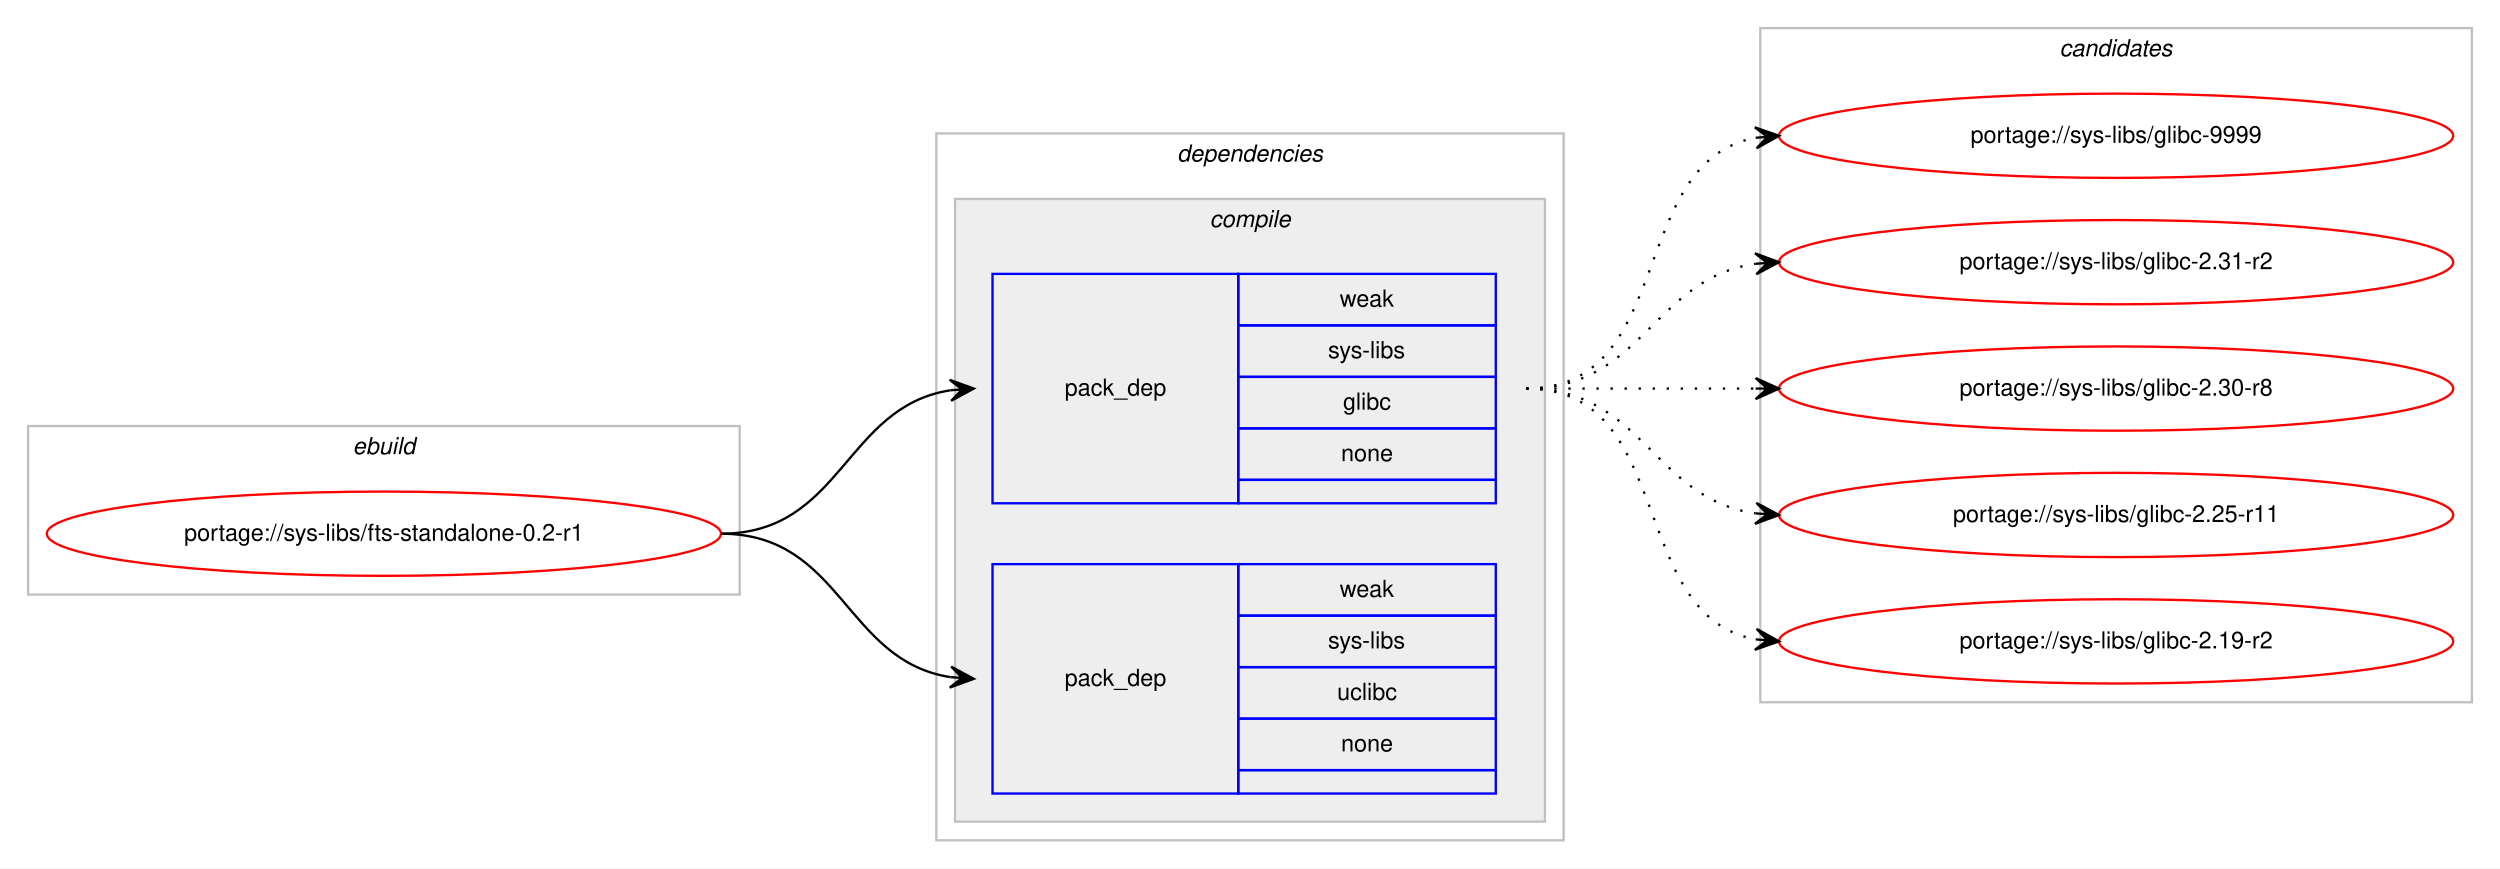
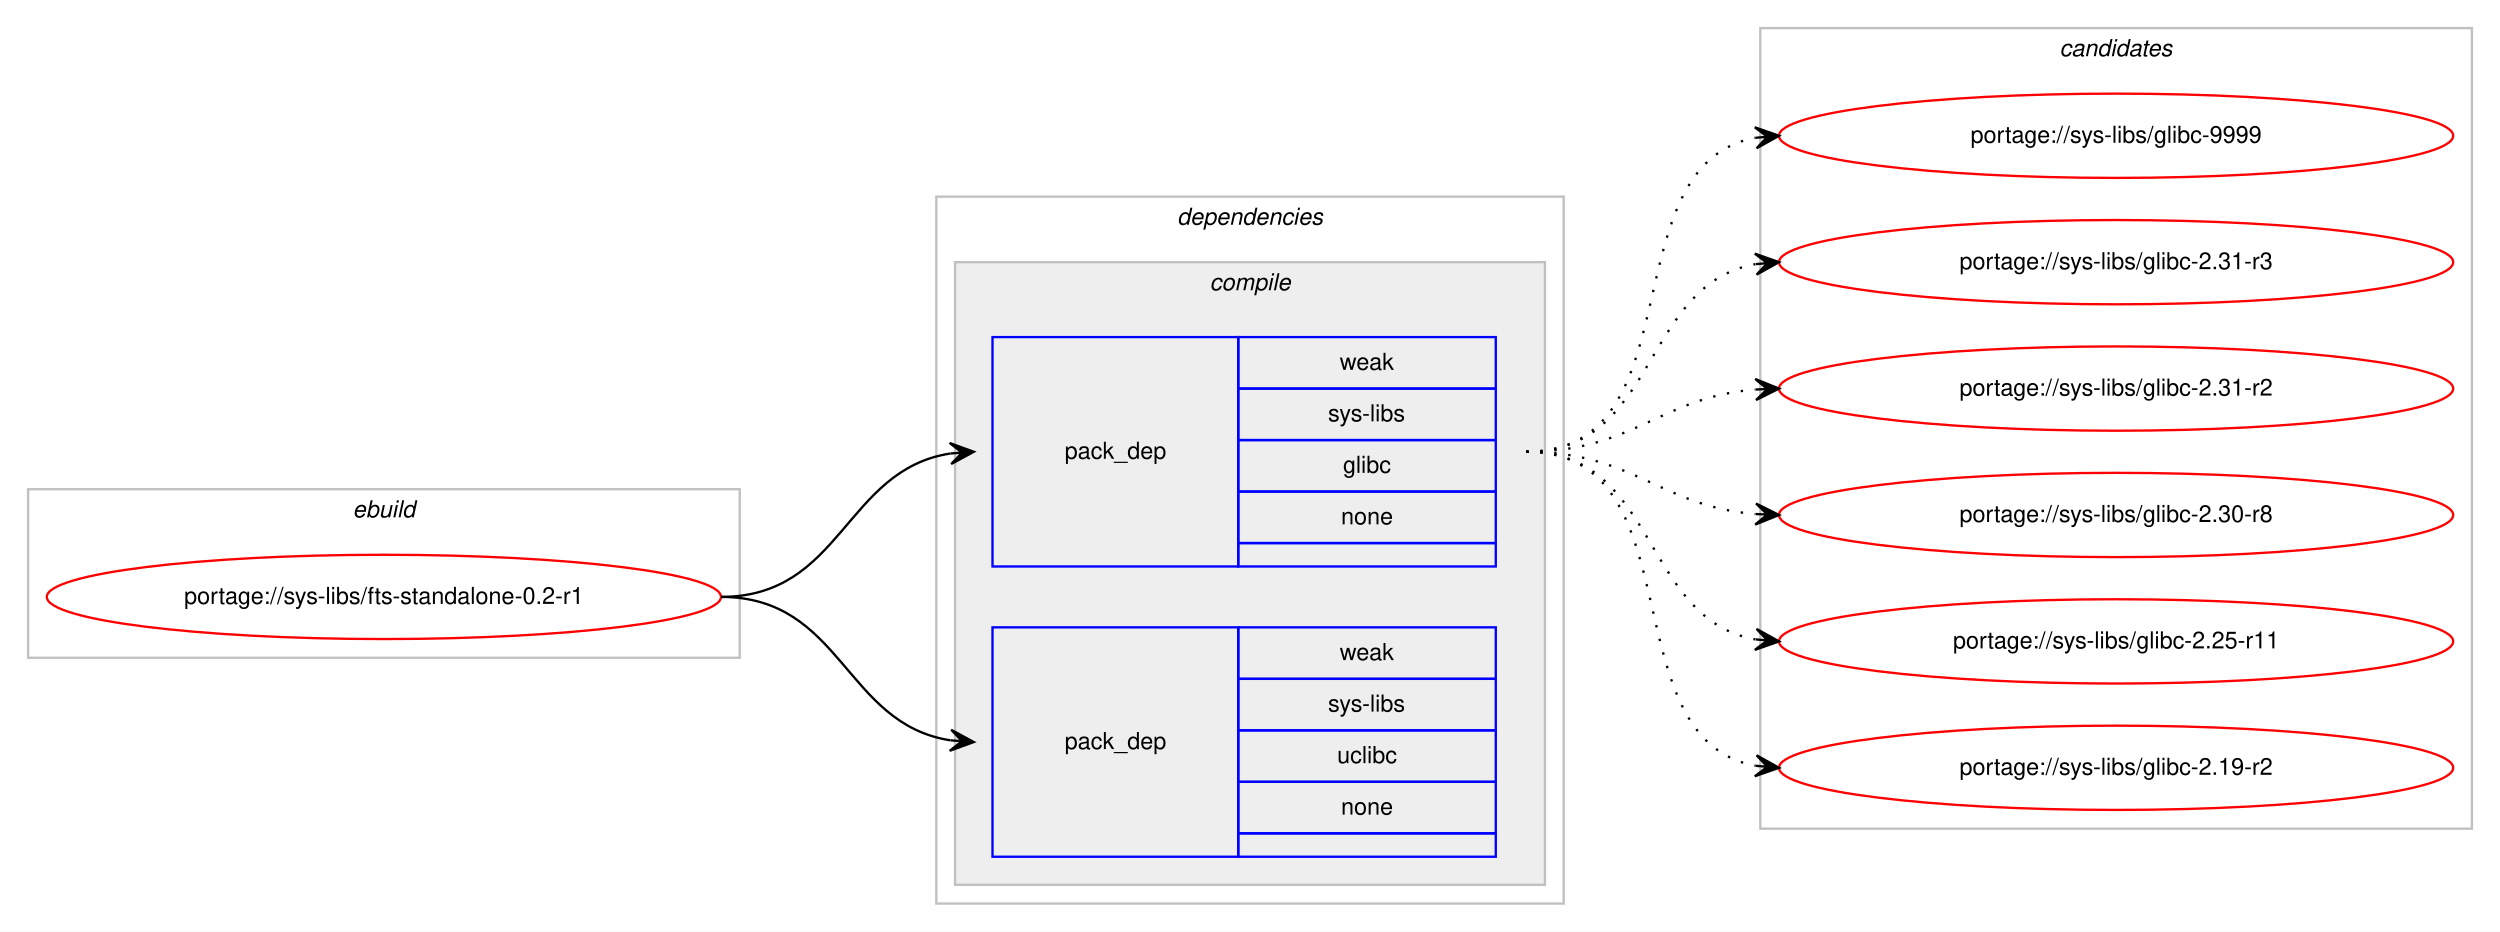
- <svg xmlns="http://www.w3.org/2000/svg" xmlns:xlink="http://www.w3.org/1999/xlink" width="1068pt" height="371pt" viewBox="0.00 0.00 1068.00 371.00">
-   <g id="graph0" class="graph" transform="scale(1 1) rotate(0) translate(4 367)">
-     <polygon fill="#ffffff" stroke="transparent" points="-4,4 -4,-367 1064,-367 1064,4 -4,4" />
+ <svg xmlns="http://www.w3.org/2000/svg" xmlns:xlink="http://www.w3.org/1999/xlink" width="1068pt" height="398pt" viewBox="0.00 0.00 1068.00 398.00">
+   <g id="graph0" class="graph" transform="scale(1 1) rotate(0) translate(4 394)">
+     <polygon fill="#ffffff" stroke="transparent" points="-4,4 -4,-394 1064,-394 1064,4 -4,4" />
    <g id="clust1" class="cluster">
      <polygon fill="none" stroke="#c0c0c0" points="8,-113 8,-185 312,-185 312,-113 8,-113" />
      <text text-anchor="start" x="146.663" y="-173" font-family="Helvetica,sans-Serif" font-style="italic" font-size="10.00" fill="#000000">ebuild</text>
    </g>
    <g id="clust2" class="cluster">
      <polygon fill="none" stroke="#c0c0c0" points="396,-8 396,-310 664,-310 664,-8 396,-8" />
      <text text-anchor="start" x="498.875" y="-298" font-family="Helvetica,sans-Serif" font-style="italic" font-size="10.00" fill="#000000">dependencies</text>
    </g>
    <g id="clust3" class="cluster">
      <polygon fill="#eeeeee" stroke="#c0c0c0" points="404,-16 404,-282 656,-282 656,-16 404,-16" />
      <text text-anchor="start" x="512.778" y="-270" font-family="Helvetica,sans-Serif" font-style="italic" font-size="10.00" fill="#000000">compile</text>
    </g>
    <g id="clust8" class="cluster">
-       <polygon fill="none" stroke="#c0c0c0" points="748,-67 748,-355 1052,-355 1052,-67 748,-67" />
-       <text text-anchor="start" x="875.824" y="-343" font-family="Helvetica,sans-Serif" font-style="italic" font-size="10.00" fill="#000000">candidates</text>
+       <polygon fill="none" stroke="#c0c0c0" points="748,-40 748,-382 1052,-382 1052,-40 748,-40" />
+       <text text-anchor="start" x="875.824" y="-370" font-family="Helvetica,sans-Serif" font-style="italic" font-size="10.00" fill="#000000">candidates</text>
    </g>
    <g id="node1" class="node">
      <g id="a_node1">
        <a xlink:href="../sys-libs/fts-standalone-0.2-r1.svg" xlink:title="portage://sys-libs/fts-standalone-0.2-r1">
          <ellipse fill="none" stroke="#ff0000" cx="160" cy="-139" rx="144" ry="18" />
          <text text-anchor="middle" x="160" y="-136" font-family="Helvetica,sans-Serif" font-size="10.00" fill="#000000">portage://sys-libs/fts-standalone-0.2-r1</text>
        </a>
      </g>
    </g>
    <g id="node2" class="node">
      <polygon fill="none" stroke="#0000ff" points="420,-152 420,-250 525,-250 525,-152 420,-152" />
      <text text-anchor="start" x="450.823" y="-198" font-family="Helvetica,sans-Serif" font-size="10.00" fill="#000000">pack_dep</text>
      <polygon fill="none" stroke="#0000ff" points="525,-228 525,-250 635,-250 635,-228 525,-228" />
      <text text-anchor="start" x="568.332" y="-236" font-family="Helvetica,sans-Serif" font-size="10.00" fill="#000000">weak</text>
      <polygon fill="none" stroke="#0000ff" points="525,-206 525,-228 635,-228 635,-206 525,-206" />
      <text text-anchor="start" x="563.337" y="-214" font-family="Helvetica,sans-Serif" font-size="10.00" fill="#000000">sys-libs</text>
      <polygon fill="none" stroke="#0000ff" points="525,-184 525,-206 635,-206 635,-184 525,-184" />
      <text text-anchor="start" x="569.722" y="-192" font-family="Helvetica,sans-Serif" font-size="10.00" fill="#000000">glibc</text>
      <polygon fill="none" stroke="#0000ff" points="525,-162 525,-184 635,-184 635,-162 525,-162" />
      <text text-anchor="start" x="568.882" y="-170" font-family="Helvetica,sans-Serif" font-size="10.00" fill="#000000">none</text>
      <polygon fill="none" stroke="#0000ff" points="525,-152 525,-162 635,-162 635,-152 525,-152" />
    </g>
    <g id="edge1" class="edge">
      <path fill="none" stroke="#000000" d="M304,-139C355.78,-139 356.759,-193.265 401.99,-200.261" />
      <polygon fill="#000000" stroke="#000000" points="412,-201 401.696,-204.751 407.014,-200.632 402.027,-200.263 402.027,-200.263 402.027,-200.263 407.014,-200.632 402.359,-195.775 412,-201 412,-201" />
    </g>
    <g id="node3" class="node">
      <polygon fill="none" stroke="#0000ff" points="420,-28 420,-126 525,-126 525,-28 420,-28" />
      <text text-anchor="start" x="450.823" y="-74" font-family="Helvetica,sans-Serif" font-size="10.00" fill="#000000">pack_dep</text>
      <polygon fill="none" stroke="#0000ff" points="525,-104 525,-126 635,-126 635,-104 525,-104" />
      <text text-anchor="start" x="568.332" y="-112" font-family="Helvetica,sans-Serif" font-size="10.00" fill="#000000">weak</text>
      <polygon fill="none" stroke="#0000ff" points="525,-82 525,-104 635,-104 635,-82 525,-82" />
      <text text-anchor="start" x="563.337" y="-90" font-family="Helvetica,sans-Serif" font-size="10.00" fill="#000000">sys-libs</text>
      <polygon fill="none" stroke="#0000ff" points="525,-60 525,-82 635,-82 635,-60 525,-60" />
      <text text-anchor="start" x="567.222" y="-68" font-family="Helvetica,sans-Serif" font-size="10.00" fill="#000000">uclibc</text>
      <polygon fill="none" stroke="#0000ff" points="525,-38 525,-60 635,-60 635,-38 525,-38" />
      <text text-anchor="start" x="568.882" y="-46" font-family="Helvetica,sans-Serif" font-size="10.00" fill="#000000">none</text>
      <polygon fill="none" stroke="#0000ff" points="525,-28 525,-38 635,-38 635,-28 525,-28" />
    </g>
    <g id="edge2" class="edge">
      <path fill="none" stroke="#000000" d="M304,-139C355.78,-139 356.759,-84.735 401.99,-77.74" />
      <polygon fill="#000000" stroke="#000000" points="412,-77 402.359,-82.225 407.014,-77.368 402.027,-77.737 402.027,-77.737 402.027,-77.737 407.014,-77.368 401.696,-73.249 412,-77 412,-77" />
    </g>
    <g id="node4" class="node">
      <g id="a_node4">
        <a xlink:href="../sys-libs/glibc-9999.svg" xlink:title="portage://sys-libs/glibc-9999">
-           <ellipse fill="none" stroke="#ff0000" cx="900" cy="-309" rx="144" ry="18" />
-           <text text-anchor="middle" x="900" y="-306" font-family="Helvetica,sans-Serif" font-size="10.00" fill="#000000">portage://sys-libs/glibc-9999</text>
+           <ellipse fill="none" stroke="#ff0000" cx="900" cy="-336" rx="144" ry="18" />
+           <text text-anchor="middle" x="900" y="-333" font-family="Helvetica,sans-Serif" font-size="10.00" fill="#000000">portage://sys-libs/glibc-9999</text>
        </a>
      </g>
    </g>
    <g id="edge3" class="edge">
-       <path fill="none" stroke="#000000" stroke-dasharray="1,5" d="M648,-201C712.303,-201 690.78,-297.91 746.031,-308.131" />
-       <polygon fill="#000000" stroke="#000000" points="756,-309 745.647,-312.614 751.019,-308.566 746.038,-308.131 746.038,-308.131 746.038,-308.131 751.019,-308.566 746.429,-303.648 756,-309 756,-309" />
+       <path fill="none" stroke="#000000" stroke-dasharray="1,5" d="M648,-201C721.236,-201 683.175,-323.64 745.977,-335.138" />
+       <polygon fill="#000000" stroke="#000000" points="756,-336 745.651,-339.626 751.018,-335.572 746.037,-335.143 746.037,-335.143 746.037,-335.143 751.018,-335.572 746.423,-330.659 756,-336 756,-336" />
    </g>
    <g id="node5" class="node">
      <g id="a_node5">
-         <a xlink:href="../sys-libs/glibc-2.31-r2.svg" xlink:title="portage://sys-libs/glibc-2.31-r2">
-           <ellipse fill="none" stroke="#ff0000" cx="900" cy="-255" rx="144" ry="18" />
-           <text text-anchor="middle" x="900" y="-252" font-family="Helvetica,sans-Serif" font-size="10.00" fill="#000000">portage://sys-libs/glibc-2.31-r2</text>
+         <a xlink:href="../sys-libs/glibc-2.31-r3.svg" xlink:title="portage://sys-libs/glibc-2.31-r3">
+           <ellipse fill="none" stroke="#ff0000" cx="900" cy="-282" rx="144" ry="18" />
+           <text text-anchor="middle" x="900" y="-279" font-family="Helvetica,sans-Serif" font-size="10.00" fill="#000000">portage://sys-libs/glibc-2.31-r3</text>
        </a>
      </g>
    </g>
    <g id="edge4" class="edge">
-       <path fill="none" stroke="#000000" stroke-dasharray="1,5" d="M648,-201C698.102,-201 702.012,-248.066 745.979,-254.317" />
-       <polygon fill="#000000" stroke="#000000" points="756,-255 745.717,-258.81 751.012,-254.66 746.023,-254.32 746.023,-254.32 746.023,-254.32 751.012,-254.66 746.329,-249.831 756,-255 756,-255" />
+       <path fill="none" stroke="#000000" stroke-dasharray="1,5" d="M648,-201C704.367,-201 697.189,-272.488 745.861,-281.145" />
+       <polygon fill="#000000" stroke="#000000" points="756,-282 745.657,-285.644 751.018,-281.58 746.035,-281.16 746.035,-281.16 746.035,-281.16 751.018,-281.58 746.413,-276.676 756,-282 756,-282" />
    </g>
    <g id="node6" class="node">
      <g id="a_node6">
-         <a xlink:href="../sys-libs/glibc-2.30-r8.svg" xlink:title="portage://sys-libs/glibc-2.30-r8">
-           <ellipse fill="none" stroke="#ff0000" cx="900" cy="-201" rx="144" ry="18" />
-           <text text-anchor="middle" x="900" y="-198" font-family="Helvetica,sans-Serif" font-size="10.00" fill="#000000">portage://sys-libs/glibc-2.30-r8</text>
+         <a xlink:href="../sys-libs/glibc-2.31-r2.svg" xlink:title="portage://sys-libs/glibc-2.31-r2">
+           <ellipse fill="none" stroke="#ff0000" cx="900" cy="-228" rx="144" ry="18" />
+           <text text-anchor="middle" x="900" y="-225" font-family="Helvetica,sans-Serif" font-size="10.00" fill="#000000">portage://sys-libs/glibc-2.31-r2</text>
        </a>
      </g>
    </g>
    <g id="edge5" class="edge">
-       <path fill="none" stroke="#000000" stroke-dasharray="1,5" d="M648,-201C692.438,-201 706.02,-201 745.878,-201" />
-       <polygon fill="#000000" stroke="#000000" points="756,-201 746,-205.5 751,-201 746,-201 746,-201 746,-201 751,-201 746,-196.5 756,-201 756,-201" />
+       <path fill="none" stroke="#000000" stroke-dasharray="1,5" d="M648,-201C693.902,-201 705.004,-224.239 745.876,-227.597" />
+       <polygon fill="#000000" stroke="#000000" points="756,-228 745.829,-232.099 751.004,-227.801 746.008,-227.602 746.008,-227.602 746.008,-227.602 751.004,-227.801 746.187,-223.106 756,-228 756,-228" />
    </g>
    <g id="node7" class="node">
      <g id="a_node7">
-         <a xlink:href="../sys-libs/glibc-2.25-r11.svg" xlink:title="portage://sys-libs/glibc-2.25-r11">
-           <ellipse fill="none" stroke="#ff0000" cx="900" cy="-147" rx="144" ry="18" />
-           <text text-anchor="middle" x="900" y="-144" font-family="Helvetica,sans-Serif" font-size="10.00" fill="#000000">portage://sys-libs/glibc-2.25-r11</text>
+         <a xlink:href="../sys-libs/glibc-2.30-r8.svg" xlink:title="portage://sys-libs/glibc-2.30-r8">
+           <ellipse fill="none" stroke="#ff0000" cx="900" cy="-174" rx="144" ry="18" />
+           <text text-anchor="middle" x="900" y="-171" font-family="Helvetica,sans-Serif" font-size="10.00" fill="#000000">portage://sys-libs/glibc-2.30-r8</text>
        </a>
      </g>
    </g>
    <g id="edge6" class="edge">
-       <path fill="none" stroke="#000000" stroke-dasharray="1,5" d="M648,-201C698.102,-201 702.012,-153.934 745.979,-147.683" />
-       <polygon fill="#000000" stroke="#000000" points="756,-147 746.329,-152.169 751.012,-147.34 746.023,-147.68 746.023,-147.68 746.023,-147.68 751.012,-147.34 745.717,-143.19 756,-147 756,-147" />
+       <path fill="none" stroke="#000000" stroke-dasharray="1,5" d="M648,-201C693.902,-201 705.004,-177.761 745.876,-174.403" />
+       <polygon fill="#000000" stroke="#000000" points="756,-174 746.187,-178.894 751.004,-174.199 746.008,-174.398 746.008,-174.398 746.008,-174.398 751.004,-174.199 745.829,-169.901 756,-174 756,-174" />
    </g>
    <g id="node8" class="node">
      <g id="a_node8">
-         <a xlink:href="../sys-libs/glibc-2.19-r2.svg" xlink:title="portage://sys-libs/glibc-2.19-r2">
-           <ellipse fill="none" stroke="#ff0000" cx="900" cy="-93" rx="144" ry="18" />
-           <text text-anchor="middle" x="900" y="-90" font-family="Helvetica,sans-Serif" font-size="10.00" fill="#000000">portage://sys-libs/glibc-2.19-r2</text>
+         <a xlink:href="../sys-libs/glibc-2.25-r11.svg" xlink:title="portage://sys-libs/glibc-2.25-r11">
+           <ellipse fill="none" stroke="#ff0000" cx="900" cy="-120" rx="144" ry="18" />
+           <text text-anchor="middle" x="900" y="-117" font-family="Helvetica,sans-Serif" font-size="10.00" fill="#000000">portage://sys-libs/glibc-2.25-r11</text>
        </a>
      </g>
    </g>
    <g id="edge7" class="edge">
-       <path fill="none" stroke="#000000" stroke-dasharray="1,5" d="M648,-201C712.303,-201 690.78,-104.09 746.031,-93.869" />
-       <polygon fill="#000000" stroke="#000000" points="756,-93 746.429,-98.352 751.019,-93.434 746.038,-93.869 746.038,-93.869 746.038,-93.869 751.019,-93.434 745.647,-89.386 756,-93 756,-93" />
+       <path fill="none" stroke="#000000" stroke-dasharray="1,5" d="M648,-201C704.367,-201 697.189,-129.512 745.861,-120.855" />
+       <polygon fill="#000000" stroke="#000000" points="756,-120 746.413,-125.324 751.018,-120.42 746.035,-120.84 746.035,-120.84 746.035,-120.84 751.018,-120.42 745.657,-116.356 756,-120 756,-120" />
+     </g>
+     <g id="node9" class="node">
+       <g id="a_node9">
+         <a xlink:href="../sys-libs/glibc-2.19-r2.svg" xlink:title="portage://sys-libs/glibc-2.19-r2">
+           <ellipse fill="none" stroke="#ff0000" cx="900" cy="-66" rx="144" ry="18" />
+           <text text-anchor="middle" x="900" y="-63" font-family="Helvetica,sans-Serif" font-size="10.00" fill="#000000">portage://sys-libs/glibc-2.19-r2</text>
+         </a>
+       </g>
+     </g>
+     <g id="edge8" class="edge">
+       <path fill="none" stroke="#000000" stroke-dasharray="1,5" d="M648,-201C721.236,-201 683.175,-78.36 745.977,-66.862" />
+       <polygon fill="#000000" stroke="#000000" points="756,-66 746.423,-71.341 751.018,-66.428 746.037,-66.857 746.037,-66.857 746.037,-66.857 751.018,-66.428 745.651,-62.374 756,-66 756,-66" />
    </g>
  </g>
</svg>
